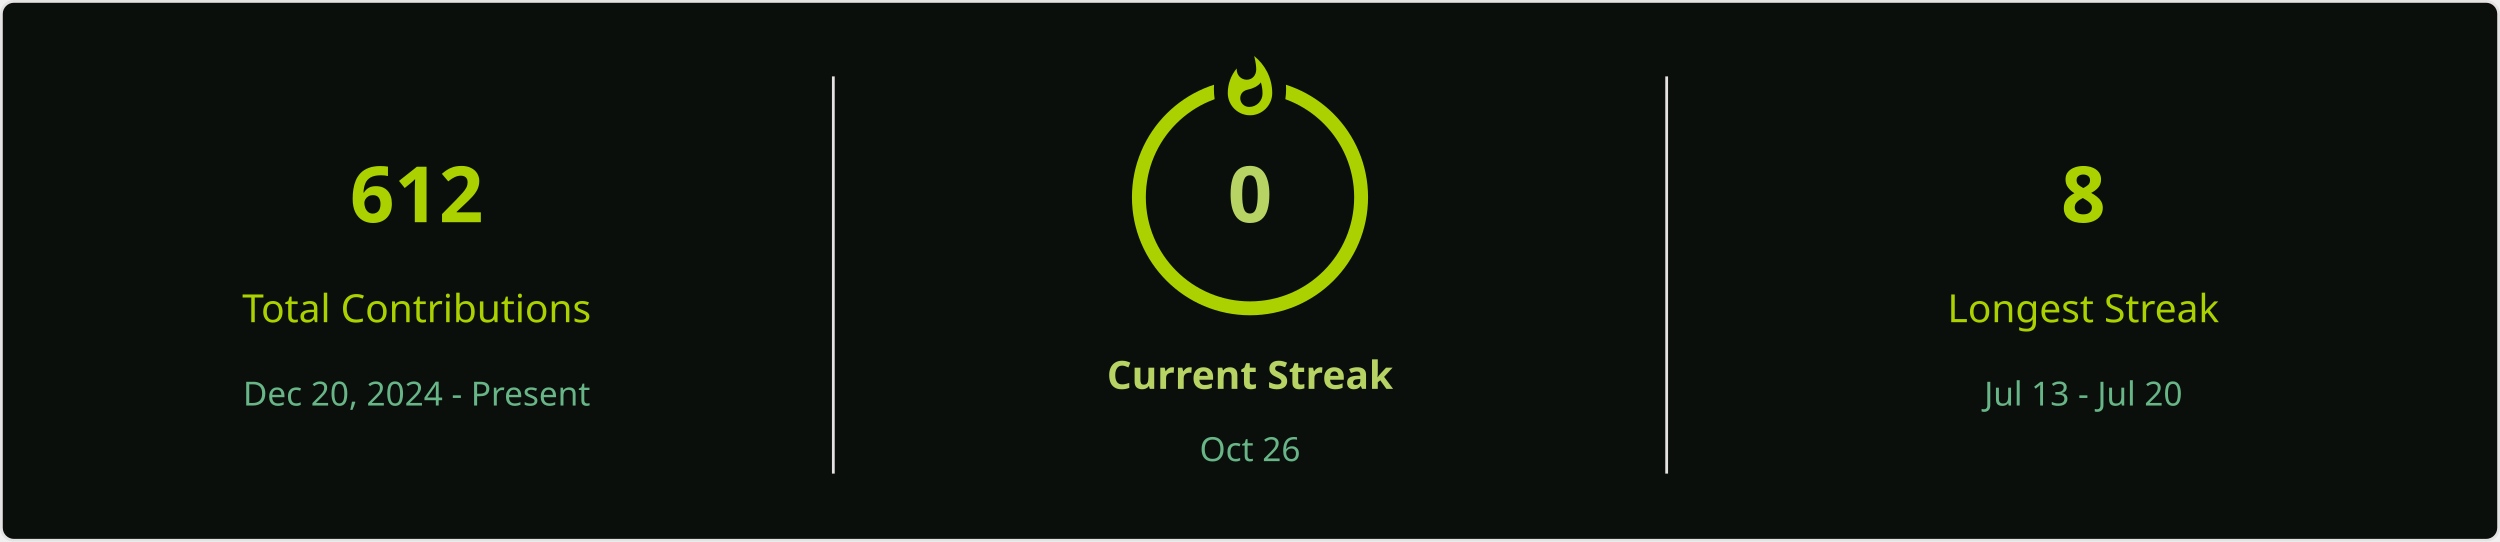
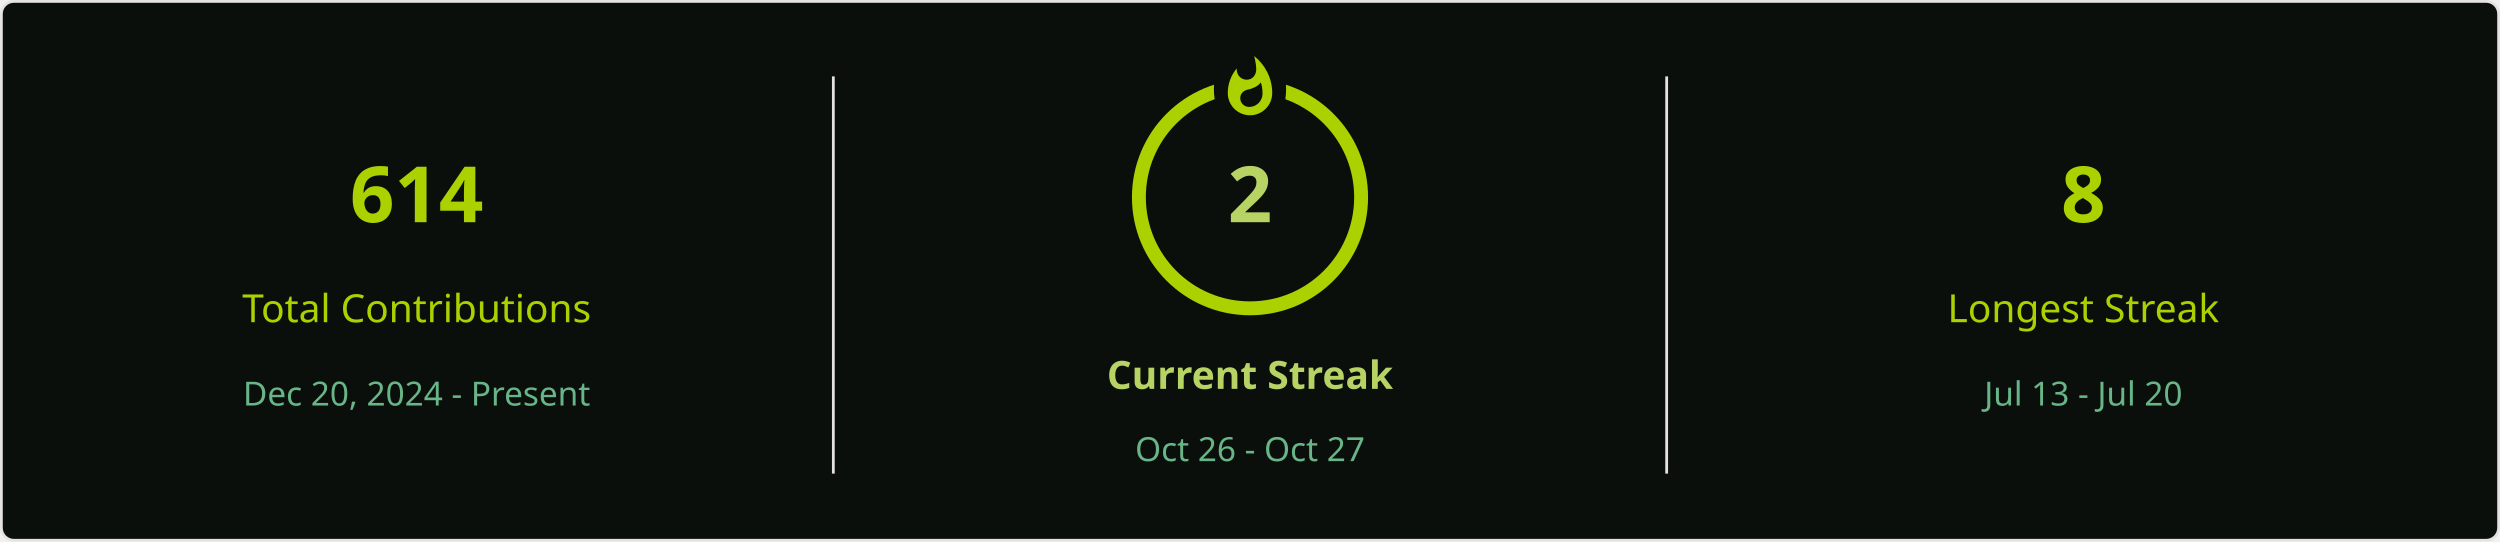
<svg xmlns="http://www.w3.org/2000/svg" style="isolation: isolate" viewBox="0 0 900 195" width="900px" height="195px" direction="ltr">
  <defs>
    <clipPath id="outer_rectangle">
      <rect width="900" height="195" rx="4.5" />
    </clipPath>
    <mask id="mask_out_ring_behind_fire">
      <rect width="900" height="195" fill="white" />
      <ellipse id="mask-ellipse" cx="450" cy="32" rx="13" ry="18" fill="black" />
    </mask>
  </defs>
  <g clip-path="url(#outer_rectangle)">
    <g style="isolation: isolate">
      <rect stroke="#E4E2E2" fill="#0A0F0B" rx="4.5" x="0.5" y="0.5" width="899" height="194" />
    </g>
    <g style="isolation: isolate">
      <line x1="300" y1="28" x2="300" y2="170" vector-effect="non-scaling-stroke" stroke-width="1" stroke="#E4E2E2" stroke-linejoin="miter" stroke-linecap="square" stroke-miterlimit="3" />
      <line x1="600" y1="28" x2="600" y2="170" vector-effect="non-scaling-stroke" stroke-width="1" stroke="#E4E2E2" stroke-linejoin="miter" stroke-linecap="square" stroke-miterlimit="3" />
    </g>
    <g style="isolation: isolate">
      <g transform="translate(150, 48)">
        <text x="0" y="32" stroke-width="0" text-anchor="middle" fill="#ABD200" stroke="none" font-family="&quot;Segoe UI&quot;, Ubuntu, sans-serif" font-weight="700" font-size="28px" font-style="normal" style="opacity: 1; opacity: 1;">
-                         612
+                         614
                    </text>
      </g>
      <g transform="translate(150, 84)">
        <text x="0" y="32" stroke-width="0" text-anchor="middle" fill="#ABD200" stroke="none" font-family="&quot;Segoe UI&quot;, Ubuntu, sans-serif" font-weight="400" font-size="14px" font-style="normal" style="opacity: 1; opacity: 1;">
                        Total Contributions
                    </text>
      </g>
      <g transform="translate(150, 114)">
        <text x="0" y="32" stroke-width="0" text-anchor="middle" fill="#68B587" stroke="none" font-family="&quot;Segoe UI&quot;, Ubuntu, sans-serif" font-weight="400" font-size="12px" font-style="normal" style="opacity: 1; opacity: 1;">
                        Dec 20, 2024 - Present
                    </text>
      </g>
    </g>
    <g style="isolation: isolate">
      <g transform="translate(450, 108)">
        <text x="0" y="32" stroke-width="0" text-anchor="middle" fill="#B7D364" stroke="none" font-family="&quot;Segoe UI&quot;, Ubuntu, sans-serif" font-weight="700" font-size="14px" font-style="normal" style="opacity: 1; opacity: 1;">
                        Current Streak
                    </text>
      </g>
      <g transform="translate(450, 145)">
        <text x="0" y="21" stroke-width="0" text-anchor="middle" fill="#68B587" stroke="none" font-family="&quot;Segoe UI&quot;, Ubuntu, sans-serif" font-weight="400" font-size="12px" font-style="normal" style="opacity: 1; opacity: 1;">
-                         Oct 26
+                         Oct 26 - Oct 27
                    </text>
      </g>
      <g mask="url(#mask_out_ring_behind_fire)">
        <circle cx="450" cy="71" r="40" fill="none" stroke="#ABD200" stroke-width="5" style="opacity: 1; opacity: 1;" />
      </g>
      <g transform="translate(450, 19.5)" stroke-opacity="0" style="opacity: 1; opacity: 1;">
        <path d="M -12 -0.5 L 15 -0.5 L 15 23.5 L -12 23.5 L -12 -0.5 Z" fill="none" />
        <path d="M 1.5 0.67 C 1.5 0.67 2.24 3.32 2.24 5.47 C 2.24 7.53 0.89 9.2 -1.17 9.2 C -3.23 9.2 -4.79 7.53 -4.79 5.47 L -4.76 5.11 C -6.78 7.51 -8 10.62 -8 13.99 C -8 18.41 -4.42 22 0 22 C 4.42 22 8 18.41 8 13.99 C 8 8.6 5.41 3.79 1.5 0.67 Z M -0.29 19 C -2.07 19 -3.51 17.6 -3.51 15.86 C -3.51 14.24 -2.46 13.1 -0.7 12.74 C 1.07 12.38 2.9 11.53 3.92 10.16 C 4.31 11.45 4.51 12.81 4.51 14.2 C 4.51 16.85 2.36 19 -0.29 19 Z" fill="#ABD200" stroke-opacity="0" />
      </g>
      <g transform="translate(450, 48)">
        <text x="0" y="32" stroke-width="0" text-anchor="middle" fill="#B7D364" stroke="none" font-family="&quot;Segoe UI&quot;, Ubuntu, sans-serif" font-weight="700" font-size="28px" font-style="normal" style="font-size: 28px;">
-                         0
+                         2
                    </text>
      </g>
    </g>
    <g style="isolation: isolate">
      <g transform="translate(750, 48)">
        <text x="0" y="32" stroke-width="0" text-anchor="middle" fill="#ABD200" stroke="none" font-family="&quot;Segoe UI&quot;, Ubuntu, sans-serif" font-weight="700" font-size="28px" font-style="normal" style="opacity: 1; opacity: 1;">
                        8
                    </text>
      </g>
      <g transform="translate(750, 84)">
        <text x="0" y="32" stroke-width="0" text-anchor="middle" fill="#ABD200" stroke="none" font-family="&quot;Segoe UI&quot;, Ubuntu, sans-serif" font-weight="400" font-size="14px" font-style="normal" style="opacity: 1; opacity: 1;">
                        Longest Streak
                    </text>
      </g>
      <g transform="translate(750, 114)">
        <text x="0" y="32" stroke-width="0" text-anchor="middle" fill="#68B587" stroke="none" font-family="&quot;Segoe UI&quot;, Ubuntu, sans-serif" font-weight="400" font-size="12px" font-style="normal" style="opacity: 1; opacity: 1;">
                        Jul 13 - Jul 20
                    </text>
      </g>
    </g>
  </g>
</svg>
